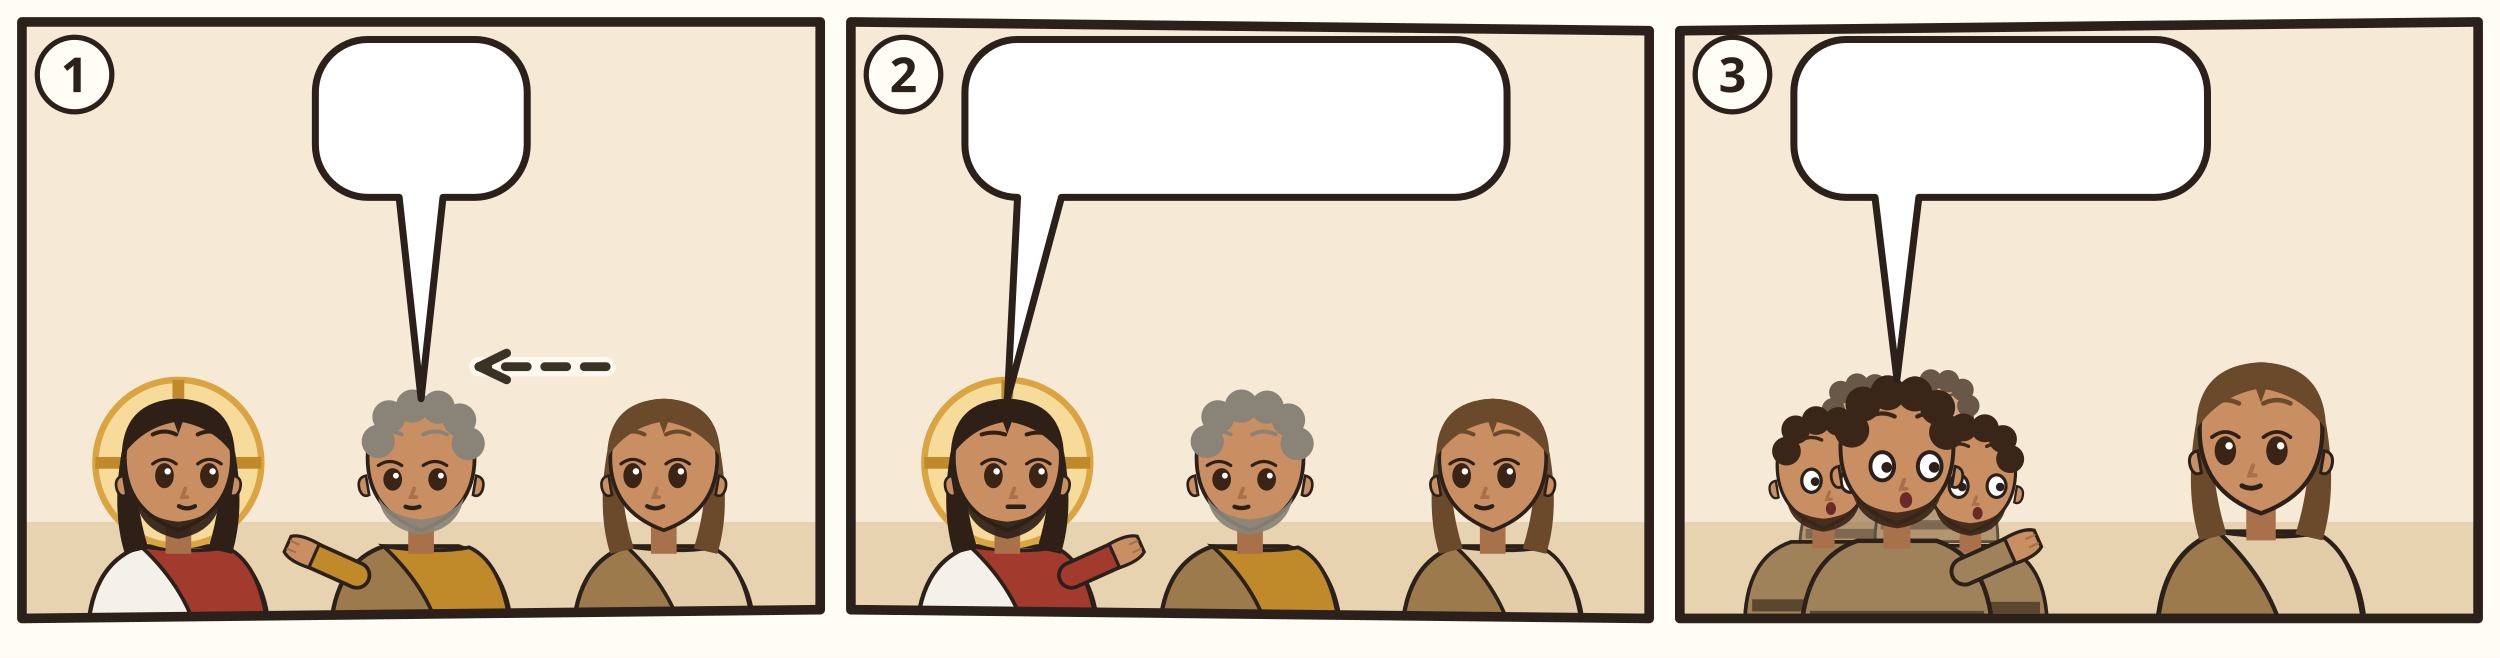
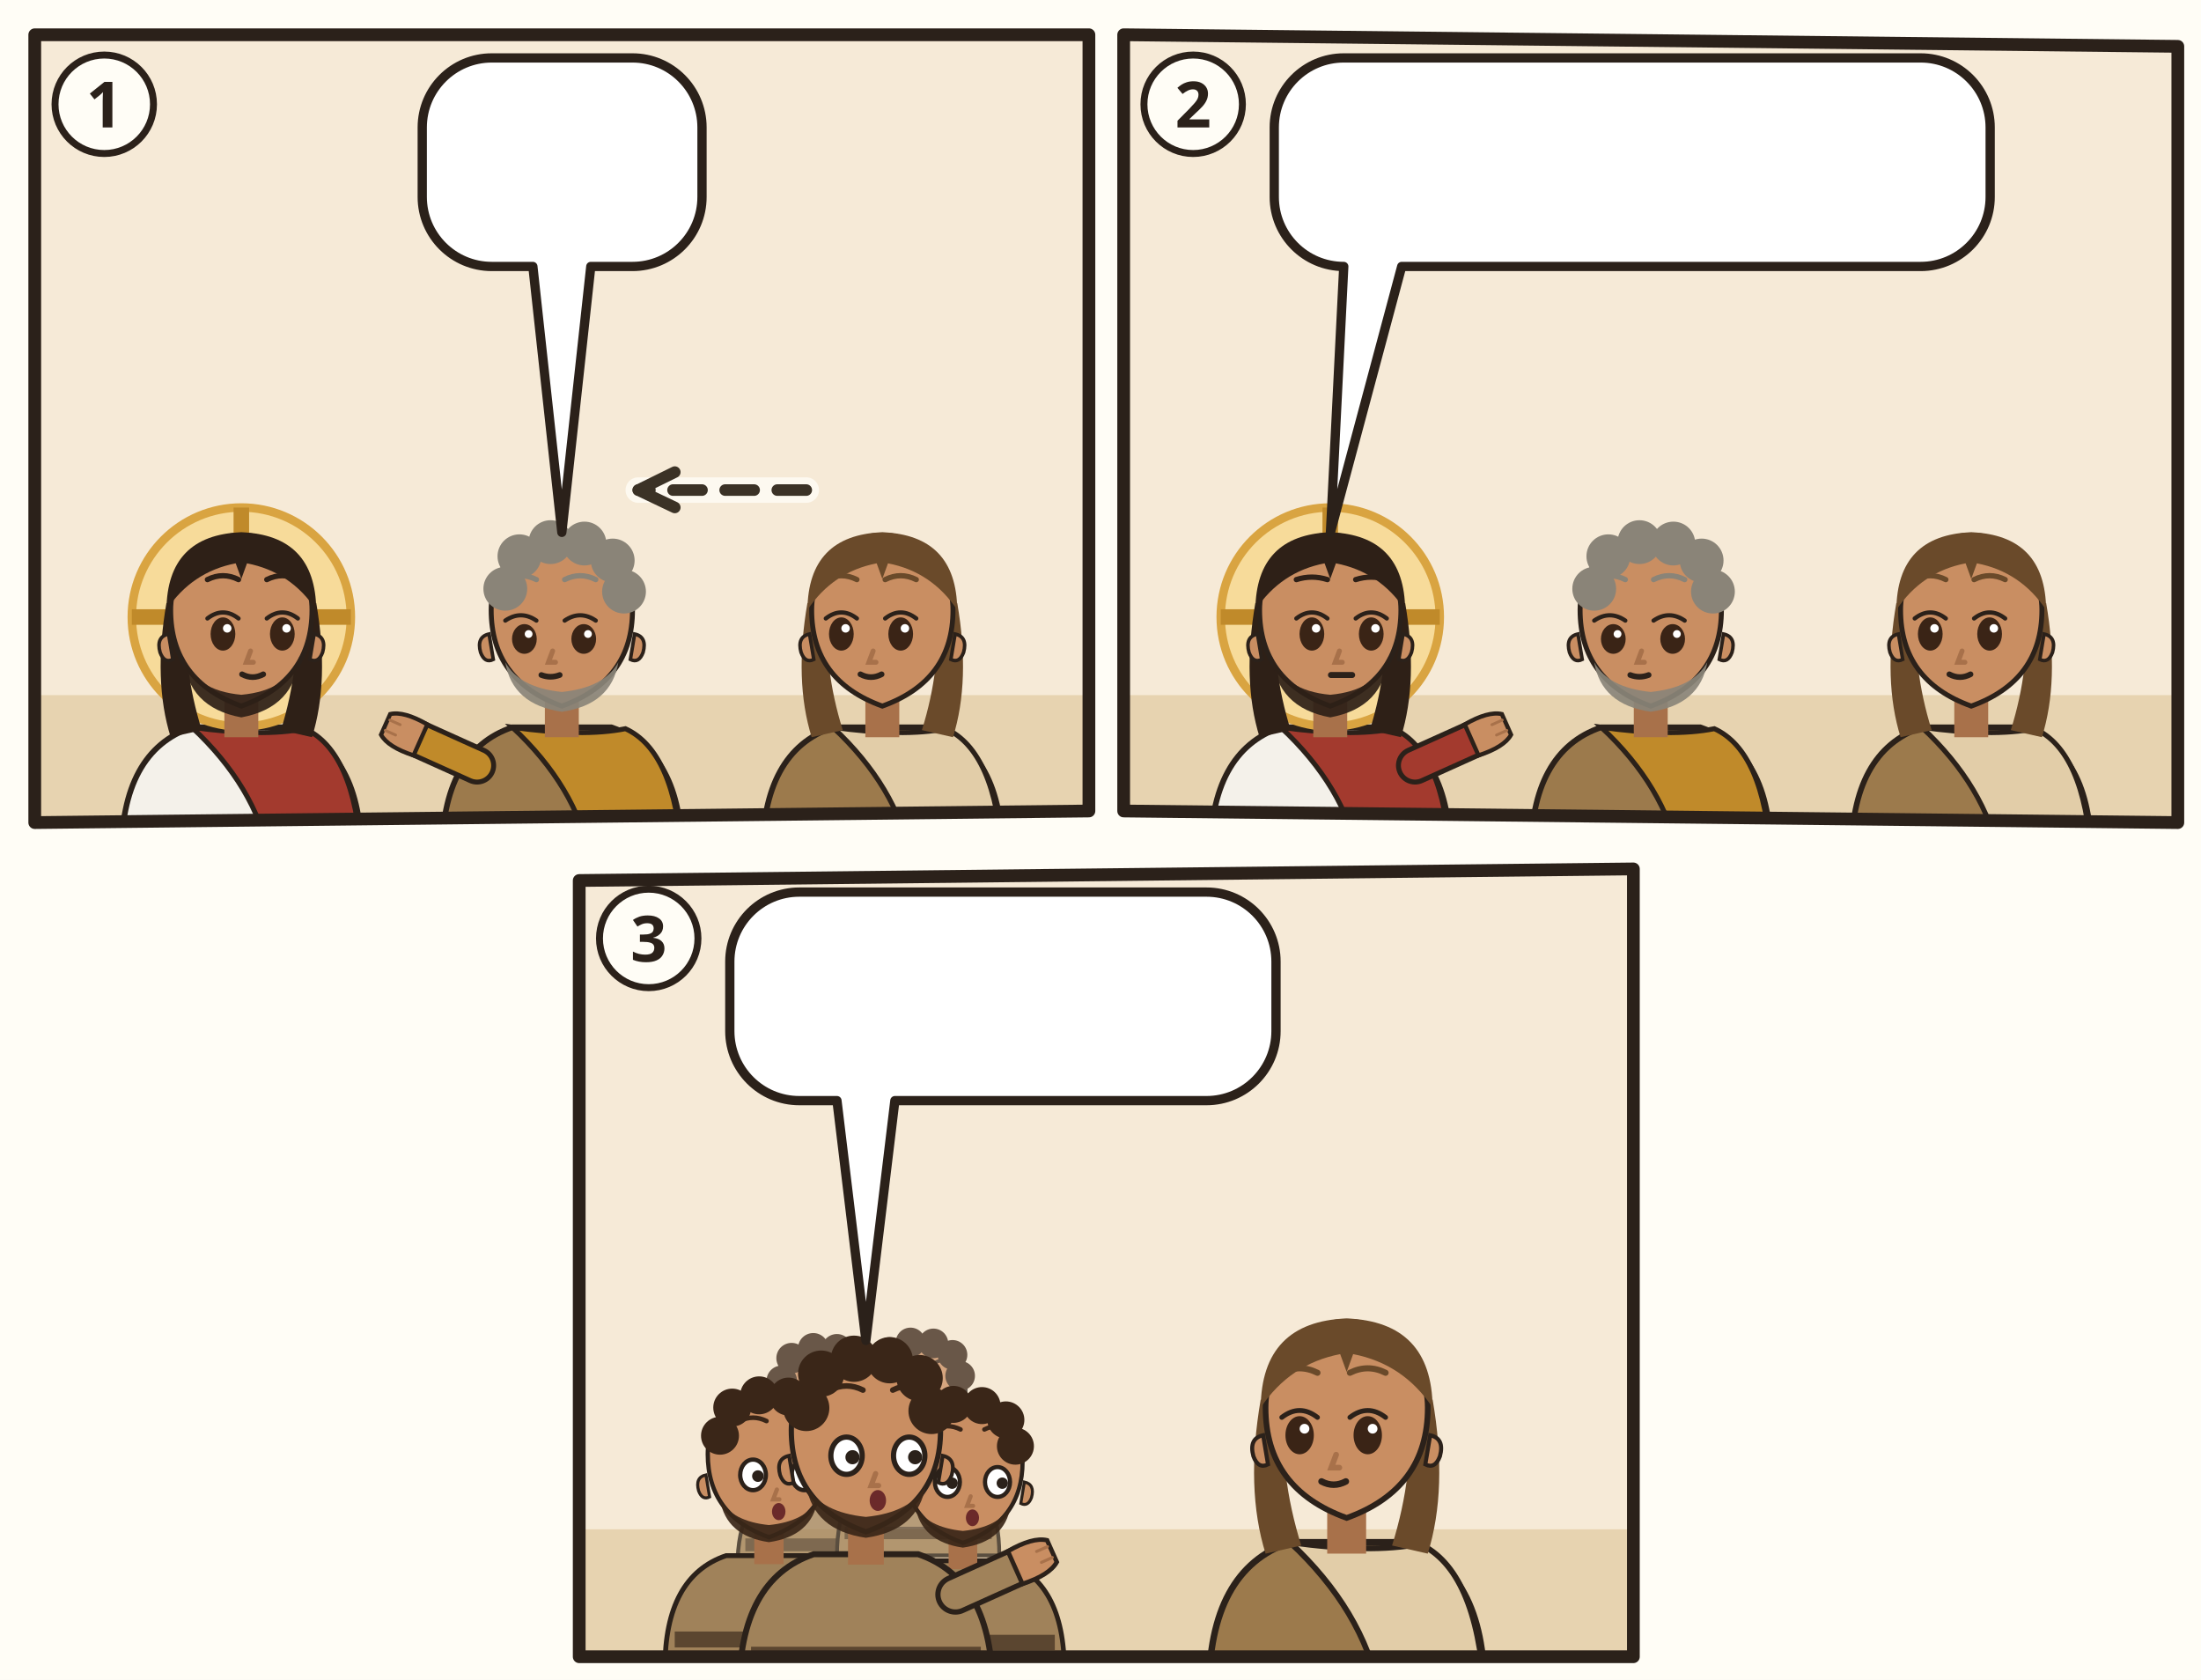
- <svg xmlns="http://www.w3.org/2000/svg" viewBox="0 0 380 100">
-   <rect width="380" height="100" fill="#FFFDF6" />
-   <g transform="translate(2 2) scale(0.6667)">
+ <svg xmlns="http://www.w3.org/2000/svg" viewBox="0 0 380 290">
+   <rect width="380" height="290" fill="#FFFDF6" />
+   <g transform="translate(4 4)">
    <clipPath id="an-cp-jhn-021-020-023-1">
      <polygon points="2,2 184,2 184,136 2,138" />
    </clipPath>
    <g clip-path="url(#an-cp-jhn-021-020-023-1)">
      <polygon points="2,2 184,2 184,136 2,138" fill="#F6EAD7" />
      <path d="M0 116h186v24H0z" fill="#E7D3B0" />
      <g transform="translate(37.66667 102.52) scale(1.22)">
        <path d="M-17 34Q-17 19-7 15.6L7 15.6Q17 19 17 34z" fill="#F4F1EA" stroke="#2B211A" stroke-width=".8" />
        <path d="M-7 15.6Q3 17 9 15.8Q16 19 17 34L4 34Q2 24-7 15.6z" fill="#A33A2E" stroke="#2B211A" stroke-width=".7" />
        <circle r="15.5" fill="#F7DB9A" stroke="#D9A441" stroke-width="1.2" />
        <path d="M0-15.5v5M-15.5 0h5M15.5 0h-5" stroke="#C08A2A" stroke-width="2.2" />
        <path d="M-10.6 -2Q-12.5 9-10 17L-5.6 16Q-8.4 7-7.6-1z M10.6 -2Q12.5 9 10 17L5.6 16Q8.4 7 7.6-1z" fill="#2E2017" />
        <path d="M-2.4 11h4.8v6h-4.8z" fill="#A8714A" />
        <path d="M-10 -1Q-10 9 0 12.6Q10 9 10 -1A10 10.6 0 0 0 -10 -1z" fill="#C98E62" stroke="#2B211A" stroke-width=".7" />
        <path d="M10.3 2.4q1.8.4 1.2 2.6-.6 1.6-1.8 1z M-10.3 2.4q-1.8.4-1.2 2.6.6 1.6 1.8 1z" fill="#C98E62" stroke="#2B211A" stroke-width=".5" />
        <path d="M-8.2 5.6Q-7.6 12.8 0 14.2Q7.6 12.8 8.2 5.6Q6.6 10.4 0 11Q-6.6 10.4-8.2 5.6z" fill="#2E2017" opacity=".92" />
        <ellipse cx="-2.6" cy="2.4" rx="1.75" ry="2.35" fill="#3A2416" />
        <path d="M-4.8 0.2Q-2.6 -1.5 -0.4 0.2" fill="none" stroke="#2B211A" stroke-width=".6" stroke-linecap="round" />
        <circle cx="-2.0" cy="1.6" r=".6" fill="#FFF" />
        <ellipse cx="5.8" cy="2.4" rx="1.75" ry="2.35" fill="#3A2416" />
        <path d="M3.6 0.2Q5.8 -1.5 8.0 0.2" fill="none" stroke="#2B211A" stroke-width=".6" stroke-linecap="round" />
        <circle cx="6.4" cy="1.6" r=".6" fill="#FFF" />
        <path d="M-4.8 -5.3Q-2.6 -6.4 -0.4 -5.3M3.6 -5.3Q5.8 -6.4 8.0 -5.3" fill="none" stroke="#2E2017" stroke-width=".75" stroke-linecap="round" />
        <path d="M1.3 4.8l-.6 1.6h1" fill="none" stroke="#A8714A" stroke-width=".7" stroke-linecap="round" />
        <path d="M0.1 8.1Q1.6 8.9 3.1 8.1" fill="none" stroke="#2B211A" stroke-width=".8" stroke-linecap="round" />
        <path d="M-10.6-1Q-10.5-11.6 0-12Q10.5-11.6 10.6-1Q7-6.4 .8-7.6L0-5.4-.8-7.6Q-7-6.4-10.6-1z" fill="#2E2017" />
      </g>
      <g transform="translate(93.0 102.52) scale(1.22)">
        <path d="M-17 34Q-17 19-7 15.6L7 15.6Q17 19 17 34z" fill="#9C7A4C" stroke="#2B211A" stroke-width=".8" />
        <path d="M-7 15.6Q3 17 9 15.8Q16 19 17 34L4 34Q2 24-7 15.6z" fill="#C08A2A" stroke="#2B211A" stroke-width=".7" />
        <path d="M-12 21L-21.1 16.9" stroke="#2B211A" stroke-width="5.4" stroke-linecap="round" />
        <path d="M-12 21L-21.1 16.9" stroke="#C08A2A" stroke-width="4" stroke-linecap="round" />
        <g transform="translate(-21.1 16.9) rotate(294)">
          <path d="M-2.4 1.2Q-2.8-2.6-1.6-4.2h3.2Q2.8-2.6 2.4 1.2z" fill="#C98E62" stroke="#2B211A" stroke-width=".6" />
          <path d="M-.8-3.9v1.6M.8-3.9v1.6" stroke="#A8714A" stroke-width=".4" stroke-linecap="round" />
        </g>
        <path d="M-2.4 11h4.8v6h-4.8z" fill="#A8714A" />
        <path d="M-10 -1Q-10 9 0 12.6Q10 9 10 -1A10 10.6 0 0 0 -10 -1z" fill="#C98E62" stroke="#2B211A" stroke-width=".7" />
        <path d="M10.3 2.4q1.8.4 1.2 2.6-.6 1.6-1.8 1z M-10.3 2.4q-1.8.4-1.2 2.6.6 1.6 1.8 1z" fill="#C98E62" stroke="#2B211A" stroke-width=".5" />
        <path d="M-8 6.4Q-7 12.4 0 13.4Q7 12.4 8 6.4Q6 10 0 10.6Q-6 10-8 6.4z" fill="#8A8478" opacity=".92" />
        <ellipse cx="-5.3" cy="3.1" rx="1.75" ry="2.1" fill="#3A2416" />
        <path d="M-8.0 0.5Q-5.8 -1.0 -3.6 0.5" fill="none" stroke="#2B211A" stroke-width=".6" stroke-linecap="round" />
        <circle cx="-4.7" cy="2.4" r=".55" fill="#FFF" />
        <ellipse cx="3.1" cy="3.1" rx="1.75" ry="2.1" fill="#3A2416" />
        <path d="M0.4 0.5Q2.6 -1.0 4.8 0.5" fill="none" stroke="#2B211A" stroke-width=".6" stroke-linecap="round" />
        <circle cx="3.7" cy="2.4" r=".55" fill="#FFF" />
        <path d="M-8.0 -5.3Q-5.8 -6.4 -3.6 -5.3M0.4 -5.3Q2.6 -6.4 4.8 -5.3" fill="none" stroke="#8A8478" stroke-width=".75" stroke-linecap="round" />
        <path d="M-1.3 4.8l-.6 1.6h1" fill="none" stroke="#A8714A" stroke-width=".7" stroke-linecap="round" />
        <path d="M-2.9 8.2Q-1.6 8.7 -0.3 8.2" fill="none" stroke="#2B211A" stroke-width=".8" stroke-linecap="round" />
        <circle cx="-8" cy="-4" r="3.1" fill="#8A8478" />
        <circle cx="-6" cy="-8.6" r="3.1" fill="#8A8478" />
        <circle cx="-1.6" cy="-10.6" r="3.1" fill="#8A8478" />
        <circle cx="3.2" cy="-10.4" r="3.1" fill="#8A8478" />
        <circle cx="7.2" cy="-8" r="3.1" fill="#8A8478" />
        <circle cx="8.8" cy="-3.6" r="3.1" fill="#8A8478" />
        <use href="#an-a-schluessel" x="1" y="16" width="14" height="14" />
      </g>
      <g transform="translate(148.3333 102.52) scale(1.22)">
        <path d="M-17 34Q-17 19-7 15.6L7 15.6Q17 19 17 34z" fill="#9C7A4C" stroke="#2B211A" stroke-width=".8" />
        <path d="M-7 15.6Q3 17 9 15.8Q16 19 17 34L4 34Q2 24-7 15.6z" fill="#E2CDA8" stroke="#2B211A" stroke-width=".7" />
        <path d="M-10.6 -2Q-12.5 9-10 17L-5.6 16Q-8.4 7-7.6-1z M10.6 -2Q12.5 9 10 17L5.6 16Q8.4 7 7.6-1z" fill="#6A4A2A" />
        <path d="M-2.4 11h4.8v6h-4.8z" fill="#A8714A" />
        <path d="M-10 -1Q-10 9 0 12.6Q10 9 10 -1A10 10.6 0 0 0 -10 -1z" fill="#C98E62" stroke="#2B211A" stroke-width=".7" />
        <path d="M10.3 2.4q1.8.4 1.2 2.6-.6 1.6-1.8 1z M-10.3 2.4q-1.8.4-1.2 2.6.6 1.6 1.8 1z" fill="#C98E62" stroke="#2B211A" stroke-width=".5" />
        <ellipse cx="-5.8" cy="2.4" rx="1.75" ry="2.35" fill="#3A2416" />
        <path d="M-8.0 0.2Q-5.8 -1.5 -3.6 0.2" fill="none" stroke="#2B211A" stroke-width=".6" stroke-linecap="round" />
        <circle cx="-5.2" cy="1.6" r=".6" fill="#FFF" />
        <ellipse cx="2.6" cy="2.4" rx="1.75" ry="2.35" fill="#3A2416" />
        <path d="M0.4 0.2Q2.6 -1.5 4.8 0.2" fill="none" stroke="#2B211A" stroke-width=".6" stroke-linecap="round" />
        <circle cx="3.2" cy="1.6" r=".6" fill="#FFF" />
        <path d="M-8.0 -5.3Q-5.8 -6.4 -3.6 -5.3M0.4 -5.3Q2.6 -6.4 4.8 -5.3" fill="none" stroke="#6A4A2A" stroke-width=".75" stroke-linecap="round" />
        <path d="M-1.3 4.8l-.6 1.6h1" fill="none" stroke="#A8714A" stroke-width=".7" stroke-linecap="round" />
        <path d="M-3.1 8.1Q-1.6 8.9 -0.1 8.1" fill="none" stroke="#2B211A" stroke-width=".8" stroke-linecap="round" />
        <path d="M-10.6-1Q-10.5-11.6 0-12Q10.5-11.6 10.6-1Q7-6.4 .8-7.6L0-5.4-.8-7.6Q-7-6.4-10.6-1z" fill="#6A4A2A" />
      </g>
      <path d="M135.2 80.6Q120.7 80.6 106.2 80.6" fill="none" stroke="#FFFDF6" stroke-width="4.4" stroke-linecap="round" opacity=".8" />
      <path d="M135.2 80.6Q120.7 80.6 106.2 80.6" fill="none" stroke="#3B3226" stroke-width="2" stroke-dasharray="5 4" stroke-linecap="round" />
      <path d="M112.5 77.5L106.2 80.6L112.5 83.6" fill="none" stroke="#3B3226" stroke-width="2" stroke-linecap="round" stroke-linejoin="round" />
      <g>
        <path d="M80.9 6H105.2A12 12 0 0 1 117.2 18V30A12 12 0 0 1 105.2 42L98 42L93 87.9L88 42H80.9A12 12 0 0 1 68.9 30V18A12 12 0 0 1 80.9 6Z" fill="#FFFFFF" stroke="#2B211A" stroke-width="1.6" stroke-linejoin="round" />
        <use href="#an-p-lieblingsjuenger" x="74.9" y="12" width="16.9" height="24" />
        <use href="#an-z-frage" x="96.7" y="12" width="14.4" height="24" />
      </g>
    </g>
    <polygon points="2,2 184,2 184,136 2,138" fill="none" stroke="#2B211A" stroke-width="2.2" stroke-linejoin="round" />
    <circle cx="14" cy="14" r="8.5" fill="#FFFDF6" stroke="#2B211A" stroke-width="1.2" />
    <text x="14" y="18" text-anchor="middle" font-family="sans-serif" font-size="11" font-weight="700" fill="#2B211A">1</text>
  </g>
-   <g transform="translate(128 2) scale(0.6667)">
+   <g transform="translate(192 4)">
    <clipPath id="an-cp-jhn-021-020-023-2">
      <polygon points="2,2 184,4 184,138 2,136" />
    </clipPath>
    <g clip-path="url(#an-cp-jhn-021-020-023-2)">
      <polygon points="2,2 184,4 184,138 2,136" fill="#F6EAD7" />
      <path d="M0 116h186v24H0z" fill="#E7D3B0" />
      <g transform="translate(37.66667 102.52) scale(1.22)">
        <path d="M-17 34Q-17 19-7 15.6L7 15.6Q17 19 17 34z" fill="#F4F1EA" stroke="#2B211A" stroke-width=".8" />
        <path d="M-7 15.6Q3 17 9 15.8Q16 19 17 34L4 34Q2 24-7 15.6z" fill="#A33A2E" stroke="#2B211A" stroke-width=".7" />
        <path d="M12 21L21.1 16.9" stroke="#2B211A" stroke-width="5.4" stroke-linecap="round" />
        <path d="M12 21L21.1 16.9" stroke="#A33A2E" stroke-width="4" stroke-linecap="round" />
        <g transform="translate(21.1 16.9) rotate(66)">
          <path d="M-2.4 1.2Q-2.8-2.6-1.6-4.2h3.2Q2.8-2.6 2.4 1.2z" fill="#C98E62" stroke="#2B211A" stroke-width=".6" />
          <path d="M-.8-3.9v1.6M.8-3.9v1.6" stroke="#A8714A" stroke-width=".4" stroke-linecap="round" />
        </g>
        <circle r="15.5" fill="#F7DB9A" stroke="#D9A441" stroke-width="1.2" />
        <path d="M0-15.5v5M-15.5 0h5M15.5 0h-5" stroke="#C08A2A" stroke-width="2.2" />
        <path d="M-10.6 -2Q-12.5 9-10 17L-5.6 16Q-8.4 7-7.6-1z M10.6 -2Q12.5 9 10 17L5.6 16Q8.4 7 7.6-1z" fill="#2E2017" />
        <path d="M-2.4 11h4.8v6h-4.8z" fill="#A8714A" />
        <path d="M-10 -1Q-10 9 0 12.6Q10 9 10 -1A10 10.6 0 0 0 -10 -1z" fill="#C98E62" stroke="#2B211A" stroke-width=".7" />
        <path d="M10.3 2.4q1.8.4 1.2 2.6-.6 1.6-1.8 1z M-10.3 2.4q-1.8.4-1.2 2.6.6 1.6 1.8 1z" fill="#C98E62" stroke="#2B211A" stroke-width=".5" />
        <path d="M-8.2 5.6Q-7.6 12.8 0 14.2Q7.6 12.8 8.2 5.6Q6.6 10.4 0 11Q-6.6 10.4-8.2 5.6z" fill="#2E2017" opacity=".92" />
        <ellipse cx="-2.6" cy="2.4" rx="1.75" ry="2.35" fill="#3A2416" />
        <path d="M-4.8 0.2Q-2.6 -1.5 -0.4 0.2" fill="none" stroke="#2B211A" stroke-width=".6" stroke-linecap="round" />
        <circle cx="-2.0" cy="1.6" r=".6" fill="#FFF" />
        <ellipse cx="5.8" cy="2.4" rx="1.75" ry="2.35" fill="#3A2416" />
        <path d="M3.6 0.2Q5.8 -1.5 8.0 0.2" fill="none" stroke="#2B211A" stroke-width=".6" stroke-linecap="round" />
        <circle cx="6.4" cy="1.6" r=".6" fill="#FFF" />
        <path d="M-4.8 -5.3Q-2.6 -6.0 -0.4 -5.3M3.6 -5.3Q5.8 -6.0 8.0 -5.3" fill="none" stroke="#2E2017" stroke-width=".75" stroke-linecap="round" />
        <path d="M1.3 4.8l-.6 1.6h1" fill="none" stroke="#A8714A" stroke-width=".7" stroke-linecap="round" />
        <path d="M0.1 8.2h3" stroke="#2B211A" stroke-width=".85" stroke-linecap="round" />
        <path d="M-10.6-1Q-10.5-11.6 0-12Q10.5-11.6 10.6-1Q7-6.4 .8-7.6L0-5.4-.8-7.6Q-7-6.4-10.6-1z" fill="#2E2017" />
      </g>
      <g transform="translate(93.0 102.52) scale(1.22)">
        <path d="M-17 34Q-17 19-7 15.6L7 15.6Q17 19 17 34z" fill="#9C7A4C" stroke="#2B211A" stroke-width=".8" />
        <path d="M-7 15.6Q3 17 9 15.8Q16 19 17 34L4 34Q2 24-7 15.6z" fill="#C08A2A" stroke="#2B211A" stroke-width=".7" />
        <path d="M-2.4 11h4.8v6h-4.8z" fill="#A8714A" />
        <path d="M-10 -1Q-10 9 0 12.6Q10 9 10 -1A10 10.6 0 0 0 -10 -1z" fill="#C98E62" stroke="#2B211A" stroke-width=".7" />
        <path d="M10.3 2.4q1.8.4 1.2 2.6-.6 1.6-1.8 1z M-10.3 2.4q-1.8.4-1.2 2.6.6 1.6 1.8 1z" fill="#C98E62" stroke="#2B211A" stroke-width=".5" />
        <path d="M-8 6.4Q-7 12.4 0 13.4Q7 12.4 8 6.4Q6 10 0 10.6Q-6 10-8 6.4z" fill="#8A8478" opacity=".92" />
        <ellipse cx="-5.3" cy="3.1" rx="1.75" ry="2.1" fill="#3A2416" />
        <path d="M-8.0 0.5Q-5.8 -1.0 -3.6 0.5" fill="none" stroke="#2B211A" stroke-width=".6" stroke-linecap="round" />
        <circle cx="-4.7" cy="2.4" r=".55" fill="#FFF" />
        <ellipse cx="3.1" cy="3.1" rx="1.75" ry="2.1" fill="#3A2416" />
        <path d="M0.4 0.5Q2.6 -1.0 4.8 0.5" fill="none" stroke="#2B211A" stroke-width=".6" stroke-linecap="round" />
        <circle cx="3.7" cy="2.4" r=".55" fill="#FFF" />
        <path d="M-8.0 -5.3Q-5.8 -6.4 -3.6 -5.3M0.4 -5.3Q2.6 -6.4 4.8 -5.3" fill="none" stroke="#8A8478" stroke-width=".75" stroke-linecap="round" />
        <path d="M-1.3 4.8l-.6 1.6h1" fill="none" stroke="#A8714A" stroke-width=".7" stroke-linecap="round" />
        <path d="M-2.9 8.2Q-1.6 8.7 -0.3 8.2" fill="none" stroke="#2B211A" stroke-width=".8" stroke-linecap="round" />
        <circle cx="-8" cy="-4" r="3.1" fill="#8A8478" />
        <circle cx="-6" cy="-8.6" r="3.1" fill="#8A8478" />
        <circle cx="-1.6" cy="-10.6" r="3.1" fill="#8A8478" />
        <circle cx="3.2" cy="-10.4" r="3.1" fill="#8A8478" />
        <circle cx="7.2" cy="-8" r="3.1" fill="#8A8478" />
        <circle cx="8.8" cy="-3.6" r="3.1" fill="#8A8478" />
        <use href="#an-a-schluessel" x="1" y="16" width="14" height="14" />
      </g>
      <g transform="translate(148.3333 102.52) scale(1.22)">
        <path d="M-17 34Q-17 19-7 15.6L7 15.6Q17 19 17 34z" fill="#9C7A4C" stroke="#2B211A" stroke-width=".8" />
        <path d="M-7 15.6Q3 17 9 15.8Q16 19 17 34L4 34Q2 24-7 15.6z" fill="#E2CDA8" stroke="#2B211A" stroke-width=".7" />
        <path d="M-10.6 -2Q-12.5 9-10 17L-5.6 16Q-8.4 7-7.6-1z M10.6 -2Q12.5 9 10 17L5.6 16Q8.4 7 7.6-1z" fill="#6A4A2A" />
        <path d="M-2.4 11h4.8v6h-4.8z" fill="#A8714A" />
        <path d="M-10 -1Q-10 9 0 12.6Q10 9 10 -1A10 10.6 0 0 0 -10 -1z" fill="#C98E62" stroke="#2B211A" stroke-width=".7" />
        <path d="M10.3 2.4q1.8.4 1.2 2.6-.6 1.6-1.8 1z M-10.3 2.4q-1.8.4-1.2 2.6.6 1.6 1.8 1z" fill="#C98E62" stroke="#2B211A" stroke-width=".5" />
        <ellipse cx="-5.8" cy="2.4" rx="1.75" ry="2.35" fill="#3A2416" />
        <path d="M-8.0 0.2Q-5.8 -1.5 -3.6 0.2" fill="none" stroke="#2B211A" stroke-width=".6" stroke-linecap="round" />
        <circle cx="-5.2" cy="1.6" r=".6" fill="#FFF" />
        <ellipse cx="2.6" cy="2.4" rx="1.75" ry="2.35" fill="#3A2416" />
        <path d="M0.4 0.2Q2.6 -1.5 4.8 0.2" fill="none" stroke="#2B211A" stroke-width=".6" stroke-linecap="round" />
        <circle cx="3.2" cy="1.6" r=".6" fill="#FFF" />
        <path d="M-8.0 -5.3Q-5.8 -6.4 -3.6 -5.3M0.4 -5.3Q2.6 -6.4 4.8 -5.3" fill="none" stroke="#6A4A2A" stroke-width=".75" stroke-linecap="round" />
        <path d="M-1.3 4.8l-.6 1.6h1" fill="none" stroke="#A8714A" stroke-width=".7" stroke-linecap="round" />
        <path d="M-3.1 8.1Q-1.6 8.9 -0.1 8.1" fill="none" stroke="#2B211A" stroke-width=".8" stroke-linecap="round" />
        <path d="M-10.6-1Q-10.5-11.6 0-12Q10.5-11.6 10.6-1Q7-6.4 .8-7.6L0-5.4-.8-7.6Q-7-6.4-10.6-1z" fill="#6A4A2A" />
      </g>
      <g>
        <path d="M40 6H139.6A12 12 0 0 1 151.6 18V30A12 12 0 0 1 139.6 42L50 42L37.7 87.9L40 42H40A12 12 0 0 1 28 30V18A12 12 0 0 1 40 6Z" fill="#FFFFFF" stroke="#2B211A" stroke-width="1.6" stroke-linejoin="round" />
        <use href="#an-p-lieblingsjuenger" x="34" y="12" width="16.9" height="24" />
        <use href="#an-z-stunde" x="55.9" y="12" width="17.5" height="24" />
        <use href="#an-p-jesus" x="78.3" y="12" width="16.9" height="24" />
        <use href="#an-z-nachfolgen" x="100.2" y="12" width="45.3" height="24" />
      </g>
    </g>
    <polygon points="2,2 184,4 184,138 2,136" fill="none" stroke="#2B211A" stroke-width="2.2" stroke-linejoin="round" />
    <circle cx="14" cy="14" r="8.5" fill="#FFFDF6" stroke="#2B211A" stroke-width="1.2" />
    <text x="14" y="18" text-anchor="middle" font-family="sans-serif" font-size="11" font-weight="700" fill="#2B211A">2</text>
  </g>
-   <g transform="translate(254 2) scale(0.6667)">
+   <g transform="translate(98 148)">
    <clipPath id="an-cp-jhn-021-020-023-3">
      <polygon points="2,4 184,2 184,138 2,138" />
    </clipPath>
    <g clip-path="url(#an-cp-jhn-021-020-023-3)">
      <polygon points="2,4 184,2 184,138 2,138" fill="#F6EAD7" />
      <path d="M0 116h186v24H0z" fill="#E7D3B0" />
      <g opacity=".75">
        <g transform="translate(43.772 93.768) scale(0.85008)">
          <path d="M-17 34Q-17 19-7 15.6L7 15.6Q17 19 17 34z" fill="#A0825A" stroke="#2B211A" stroke-width=".8" />
          <path d="M-15.4 28h30.8v2.6h-30.8z" fill="#5B4630" />
          <path d="M-2.4 11h4.8v6h-4.8z" fill="#A8714A" />
          <path d="M-10 -1Q-10 9 0 12.6Q10 9 10 -1A10 10.6 0 0 0 -10 -1z" fill="#C98E62" stroke="#2B211A" stroke-width=".7" />
          <path d="M10.3 2.4q1.8.4 1.2 2.6-.6 1.6-1.8 1z M-10.3 2.4q-1.8.4-1.2 2.6.6 1.6 1.8 1z" fill="#C98E62" stroke="#2B211A" stroke-width=".5" />
          <path d="M-8 6.4Q-7 12.4 0 13.4Q7 12.4 8 6.4Q6 10 0 10.6Q-6 10-8 6.4z" fill="#3A2618" opacity=".92" />
          <ellipse cx="-2.6" cy="2.4" rx="2.1" ry="2.5" fill="#FFF" stroke="#2B211A" stroke-width=".7" />
          <circle cx="-1.8" cy="2.6" r=".95" fill="#2B211A" />
          <ellipse cx="5.8" cy="2.4" rx="2.1" ry="2.5" fill="#FFF" stroke="#2B211A" stroke-width=".7" />
          <circle cx="6.6" cy="2.6" r=".95" fill="#2B211A" />
          <path d="M-4.8 -6.4Q-2.6 -7.5 -0.4 -6.4M3.6 -6.4Q5.8 -7.5 8.0 -6.4" fill="none" stroke="#3A2618" stroke-width=".75" stroke-linecap="round" />
          <path d="M1.3 4.8l-.6 1.6h1" fill="none" stroke="#A8714A" stroke-width=".7" stroke-linecap="round" />
          <ellipse cx="1.6" cy="8.4" rx="1.1" ry="1.4" fill="#6B2A2A" />
          <circle cx="-8" cy="-4" r="3.1" fill="#3A2618" />
          <circle cx="-6" cy="-8.6" r="3.1" fill="#3A2618" />
          <circle cx="-1.6" cy="-10.6" r="3.1" fill="#3A2618" />
          <circle cx="3.2" cy="-10.4" r="3.1" fill="#3A2618" />
          <circle cx="7.2" cy="-8" r="3.1" fill="#3A2618" />
          <circle cx="8.8" cy="-3.6" r="3.1" fill="#3A2618" />
        </g>
        <g transform="translate(60.516 92.48) scale(0.82432)">
          <path d="M-17 34Q-17 19-7 15.6L7 15.6Q17 19 17 34z" fill="#A0825A" stroke="#2B211A" stroke-width=".8" />
          <path d="M-15.4 28h30.8v2.6h-30.8z" fill="#5B4630" />
          <path d="M-2.4 11h4.8v6h-4.8z" fill="#A8714A" />
          <path d="M-10 -1Q-10 9 0 12.6Q10 9 10 -1A10 10.6 0 0 0 -10 -1z" fill="#C98E62" stroke="#2B211A" stroke-width=".7" />
          <path d="M10.3 2.4q1.8.4 1.2 2.6-.6 1.6-1.8 1z M-10.3 2.4q-1.8.4-1.2 2.6.6 1.6 1.8 1z" fill="#C98E62" stroke="#2B211A" stroke-width=".5" />
          <path d="M-8 6.4Q-7 12.4 0 13.4Q7 12.4 8 6.4Q6 10 0 10.6Q-6 10-8 6.4z" fill="#3A2618" opacity=".92" />
          <ellipse cx="-2.6" cy="2.4" rx="2.1" ry="2.5" fill="#FFF" stroke="#2B211A" stroke-width=".7" />
          <circle cx="-1.8" cy="2.6" r=".95" fill="#2B211A" />
          <ellipse cx="5.8" cy="2.4" rx="2.1" ry="2.5" fill="#FFF" stroke="#2B211A" stroke-width=".7" />
          <circle cx="6.6" cy="2.6" r=".95" fill="#2B211A" />
          <path d="M-4.8 -6.4Q-2.6 -7.5 -0.4 -6.4M3.6 -6.4Q5.8 -7.5 8.0 -6.4" fill="none" stroke="#3A2618" stroke-width=".75" stroke-linecap="round" />
          <path d="M1.3 4.8l-.6 1.6h1" fill="none" stroke="#A8714A" stroke-width=".7" stroke-linecap="round" />
          <ellipse cx="1.6" cy="8.4" rx="1.1" ry="1.4" fill="#6B2A2A" />
          <circle cx="-8" cy="-4" r="3.1" fill="#3A2618" />
          <circle cx="-6" cy="-8.6" r="3.1" fill="#3A2618" />
          <circle cx="-1.6" cy="-10.6" r="3.1" fill="#3A2618" />
          <circle cx="3.2" cy="-10.4" r="3.1" fill="#3A2618" />
          <circle cx="7.2" cy="-8" r="3.1" fill="#3A2618" />
          <circle cx="8.8" cy="-3.6" r="3.1" fill="#3A2618" />
        </g>
      </g>
      <g transform="translate(34.756 104.072) scale(1.05616)">
        <path d="M-17 34Q-17 19-7 15.6L7 15.6Q17 19 17 34z" fill="#A0825A" stroke="#2B211A" stroke-width=".8" />
        <path d="M-15.4 28h30.8v2.6h-30.8z" fill="#5B4630" />
        <path d="M-2.4 11h4.8v6h-4.8z" fill="#A8714A" />
        <path d="M-10 -1Q-10 9 0 12.6Q10 9 10 -1A10 10.6 0 0 0 -10 -1z" fill="#C98E62" stroke="#2B211A" stroke-width=".7" />
        <path d="M10.3 2.4q1.8.4 1.2 2.6-.6 1.6-1.8 1z M-10.3 2.4q-1.8.4-1.2 2.6.6 1.6 1.8 1z" fill="#C98E62" stroke="#2B211A" stroke-width=".5" />
        <path d="M-8 6.4Q-7 12.4 0 13.4Q7 12.4 8 6.4Q6 10 0 10.6Q-6 10-8 6.4z" fill="#3A2618" opacity=".92" />
        <ellipse cx="-2.6" cy="2.4" rx="2.1" ry="2.5" fill="#FFF" stroke="#2B211A" stroke-width=".7" />
        <circle cx="-1.8" cy="2.6" r=".95" fill="#2B211A" />
        <ellipse cx="5.8" cy="2.4" rx="2.1" ry="2.5" fill="#FFF" stroke="#2B211A" stroke-width=".7" />
        <circle cx="6.6" cy="2.6" r=".95" fill="#2B211A" />
        <path d="M-4.8 -6.4Q-2.6 -7.5 -0.4 -6.4M3.6 -6.4Q5.8 -7.5 8.0 -6.4" fill="none" stroke="#3A2618" stroke-width=".75" stroke-linecap="round" />
        <path d="M1.3 4.8l-.6 1.6h1" fill="none" stroke="#A8714A" stroke-width=".7" stroke-linecap="round" />
        <ellipse cx="1.6" cy="8.4" rx="1.1" ry="1.4" fill="#6B2A2A" />
        <circle cx="-8" cy="-4" r="3.1" fill="#3A2618" />
        <circle cx="-6" cy="-8.6" r="3.1" fill="#3A2618" />
        <circle cx="-1.6" cy="-10.6" r="3.1" fill="#3A2618" />
        <circle cx="3.2" cy="-10.4" r="3.1" fill="#3A2618" />
        <circle cx="7.2" cy="-8" r="3.1" fill="#3A2618" />
        <circle cx="8.8" cy="-3.6" r="3.1" fill="#3A2618" />
      </g>
      <g transform="translate(68.244 105.36) scale(1.0304)">
        <path d="M-17 34Q-17 19-7 15.6L7 15.6Q17 19 17 34z" fill="#A0825A" stroke="#2B211A" stroke-width=".8" />
        <path d="M-15.4 28h30.8v2.6h-30.8z" fill="#5B4630" />
        <path d="M-2.4 11h4.8v6h-4.8z" fill="#A8714A" />
        <path d="M-10 -1Q-10 9 0 12.6Q10 9 10 -1A10 10.6 0 0 0 -10 -1z" fill="#C98E62" stroke="#2B211A" stroke-width=".7" />
        <path d="M10.3 2.4q1.8.4 1.2 2.6-.6 1.6-1.8 1z M-10.3 2.4q-1.8.4-1.2 2.6.6 1.6 1.8 1z" fill="#C98E62" stroke="#2B211A" stroke-width=".5" />
        <path d="M-8 6.4Q-7 12.4 0 13.4Q7 12.4 8 6.4Q6 10 0 10.6Q-6 10-8 6.4z" fill="#3A2618" opacity=".92" />
        <ellipse cx="-2.6" cy="2.4" rx="2.1" ry="2.5" fill="#FFF" stroke="#2B211A" stroke-width=".7" />
        <circle cx="-1.8" cy="2.6" r=".95" fill="#2B211A" />
        <ellipse cx="5.8" cy="2.4" rx="2.1" ry="2.5" fill="#FFF" stroke="#2B211A" stroke-width=".7" />
        <circle cx="6.6" cy="2.6" r=".95" fill="#2B211A" />
        <path d="M-4.8 -6.4Q-2.6 -7.5 -0.4 -6.4M3.6 -6.4Q5.8 -7.5 8.0 -6.4" fill="none" stroke="#3A2618" stroke-width=".75" stroke-linecap="round" />
        <path d="M1.3 4.8l-.6 1.6h1" fill="none" stroke="#A8714A" stroke-width=".7" stroke-linecap="round" />
        <ellipse cx="1.6" cy="8.4" rx="1.1" ry="1.4" fill="#6B2A2A" />
        <circle cx="-8" cy="-4" r="3.1" fill="#3A2618" />
        <circle cx="-6" cy="-8.6" r="3.1" fill="#3A2618" />
        <circle cx="-1.6" cy="-10.6" r="3.1" fill="#3A2618" />
        <circle cx="3.2" cy="-10.4" r="3.1" fill="#3A2618" />
        <circle cx="7.2" cy="-8" r="3.1" fill="#3A2618" />
        <circle cx="8.8" cy="-3.6" r="3.1" fill="#3A2618" />
      </g>
      <g transform="translate(51.5 100.208) scale(1.288)">
        <path d="M-17 34Q-17 19-7 15.6L7 15.6Q17 19 17 34z" fill="#A0825A" stroke="#2B211A" stroke-width=".8" />
        <path d="M-15.4 28h30.8v2.6h-30.8z" fill="#5B4630" />
        <path d="M12 21L21.1 16.9" stroke="#2B211A" stroke-width="5.4" stroke-linecap="round" />
        <path d="M12 21L21.1 16.9" stroke="#A0825A" stroke-width="4" stroke-linecap="round" />
        <g transform="translate(21.1 16.9) rotate(66)">
          <path d="M-2.4 1.2Q-2.8-2.6-1.6-4.2h3.2Q2.8-2.6 2.4 1.2z" fill="#C98E62" stroke="#2B211A" stroke-width=".6" />
          <path d="M-.8-3.9v1.6M.8-3.9v1.6" stroke="#A8714A" stroke-width=".4" stroke-linecap="round" />
        </g>
        <path d="M-2.4 11h4.8v6h-4.8z" fill="#A8714A" />
        <path d="M-10 -1Q-10 9 0 12.6Q10 9 10 -1A10 10.6 0 0 0 -10 -1z" fill="#C98E62" stroke="#2B211A" stroke-width=".7" />
        <path d="M10.3 2.4q1.8.4 1.2 2.6-.6 1.6-1.8 1z M-10.3 2.4q-1.8.4-1.2 2.6.6 1.6 1.8 1z" fill="#C98E62" stroke="#2B211A" stroke-width=".5" />
        <path d="M-8 6.4Q-7 12.4 0 13.4Q7 12.4 8 6.4Q6 10 0 10.6Q-6 10-8 6.4z" fill="#3A2618" opacity=".92" />
        <ellipse cx="-2.6" cy="2.4" rx="2.1" ry="2.5" fill="#FFF" stroke="#2B211A" stroke-width=".7" />
        <circle cx="-1.8" cy="2.6" r=".95" fill="#2B211A" />
        <ellipse cx="5.8" cy="2.4" rx="2.1" ry="2.5" fill="#FFF" stroke="#2B211A" stroke-width=".7" />
        <circle cx="6.6" cy="2.6" r=".95" fill="#2B211A" />
        <path d="M-4.8 -6.4Q-2.6 -7.5 -0.4 -6.4M3.6 -6.4Q5.8 -7.5 8.0 -6.4" fill="none" stroke="#3A2618" stroke-width=".75" stroke-linecap="round" />
        <path d="M1.3 4.8l-.6 1.6h1" fill="none" stroke="#A8714A" stroke-width=".7" stroke-linecap="round" />
        <ellipse cx="1.6" cy="8.4" rx="1.1" ry="1.4" fill="#6B2A2A" />
        <circle cx="-8" cy="-4" r="3.1" fill="#3A2618" />
        <circle cx="-6" cy="-8.6" r="3.1" fill="#3A2618" />
        <circle cx="-1.6" cy="-10.6" r="3.1" fill="#3A2618" />
        <circle cx="3.2" cy="-10.4" r="3.1" fill="#3A2618" />
        <circle cx="7.2" cy="-8" r="3.1" fill="#3A2618" />
        <circle cx="8.8" cy="-3.6" r="3.1" fill="#3A2618" />
      </g>
      <g transform="translate(134.5 96.4) scale(1.4)">
        <path d="M-17 34Q-17 19-7 15.6L7 15.6Q17 19 17 34z" fill="#9C7A4C" stroke="#2B211A" stroke-width=".8" />
        <path d="M-7 15.6Q3 17 9 15.8Q16 19 17 34L4 34Q2 24-7 15.6z" fill="#E2CDA8" stroke="#2B211A" stroke-width=".7" />
        <path d="M-10.6 -2Q-12.5 9-10 17L-5.6 16Q-8.4 7-7.6-1z M10.6 -2Q12.5 9 10 17L5.6 16Q8.4 7 7.6-1z" fill="#6A4A2A" />
        <path d="M-2.4 11h4.8v6h-4.8z" fill="#A8714A" />
        <path d="M-10 -1Q-10 9 0 12.6Q10 9 10 -1A10 10.6 0 0 0 -10 -1z" fill="#C98E62" stroke="#2B211A" stroke-width=".7" />
        <path d="M10.3 2.4q1.8.4 1.2 2.6-.6 1.6-1.8 1z M-10.3 2.4q-1.8.4-1.2 2.6.6 1.6 1.8 1z" fill="#C98E62" stroke="#2B211A" stroke-width=".5" />
        <ellipse cx="-5.8" cy="2.4" rx="1.75" ry="2.35" fill="#3A2416" />
        <path d="M-8.0 0.2Q-5.8 -1.5 -3.6 0.2" fill="none" stroke="#2B211A" stroke-width=".6" stroke-linecap="round" />
        <circle cx="-5.2" cy="1.6" r=".6" fill="#FFF" />
        <ellipse cx="2.6" cy="2.4" rx="1.75" ry="2.35" fill="#3A2416" />
        <path d="M0.4 0.2Q2.6 -1.5 4.8 0.2" fill="none" stroke="#2B211A" stroke-width=".6" stroke-linecap="round" />
        <circle cx="3.2" cy="1.6" r=".6" fill="#FFF" />
        <path d="M-8.0 -5.3Q-5.8 -6.4 -3.6 -5.3M0.4 -5.3Q2.6 -6.4 4.8 -5.3" fill="none" stroke="#6A4A2A" stroke-width=".75" stroke-linecap="round" />
        <path d="M-1.3 4.8l-.6 1.6h1" fill="none" stroke="#A8714A" stroke-width=".7" stroke-linecap="round" />
        <path d="M-3.1 8.1Q-1.6 8.9 -0.1 8.1" fill="none" stroke="#2B211A" stroke-width=".8" stroke-linecap="round" />
        <path d="M-10.6-1Q-10.5-11.6 0-12Q10.5-11.6 10.6-1Q7-6.4 .8-7.6L0-5.4-.8-7.6Q-7-6.4-10.6-1z" fill="#6A4A2A" />
      </g>
      <use href="#an-z-nicht-verstehen" x="71.3" y="77.0" width="20" height="16" />
      <g>
        <path d="M40 6H110.3A12 12 0 0 1 122.3 18V30A12 12 0 0 1 110.3 42L56.5 42L51.5 83.4L46.5 42H40A12 12 0 0 1 28 30V18A12 12 0 0 1 40 6Z" fill="#FFFFFF" stroke="#2B211A" stroke-width="1.6" stroke-linejoin="round" />
        <use href="#an-p-lieblingsjuenger" x="34" y="12" width="16.9" height="24" />
        <use href="#an-z-tod" x="55.9" y="12" width="31.4" height="24" />
        <use href="#an-z-fehlt" x="92.3" y="12" width="24.0" height="24" />
      </g>
    </g>
    <polygon points="2,4 184,2 184,138 2,138" fill="none" stroke="#2B211A" stroke-width="2.2" stroke-linejoin="round" />
    <circle cx="14" cy="14" r="8.5" fill="#FFFDF6" stroke="#2B211A" stroke-width="1.2" />
    <text x="14" y="18" text-anchor="middle" font-family="sans-serif" font-size="11" font-weight="700" fill="#2B211A">3</text>
  </g>
</svg>
